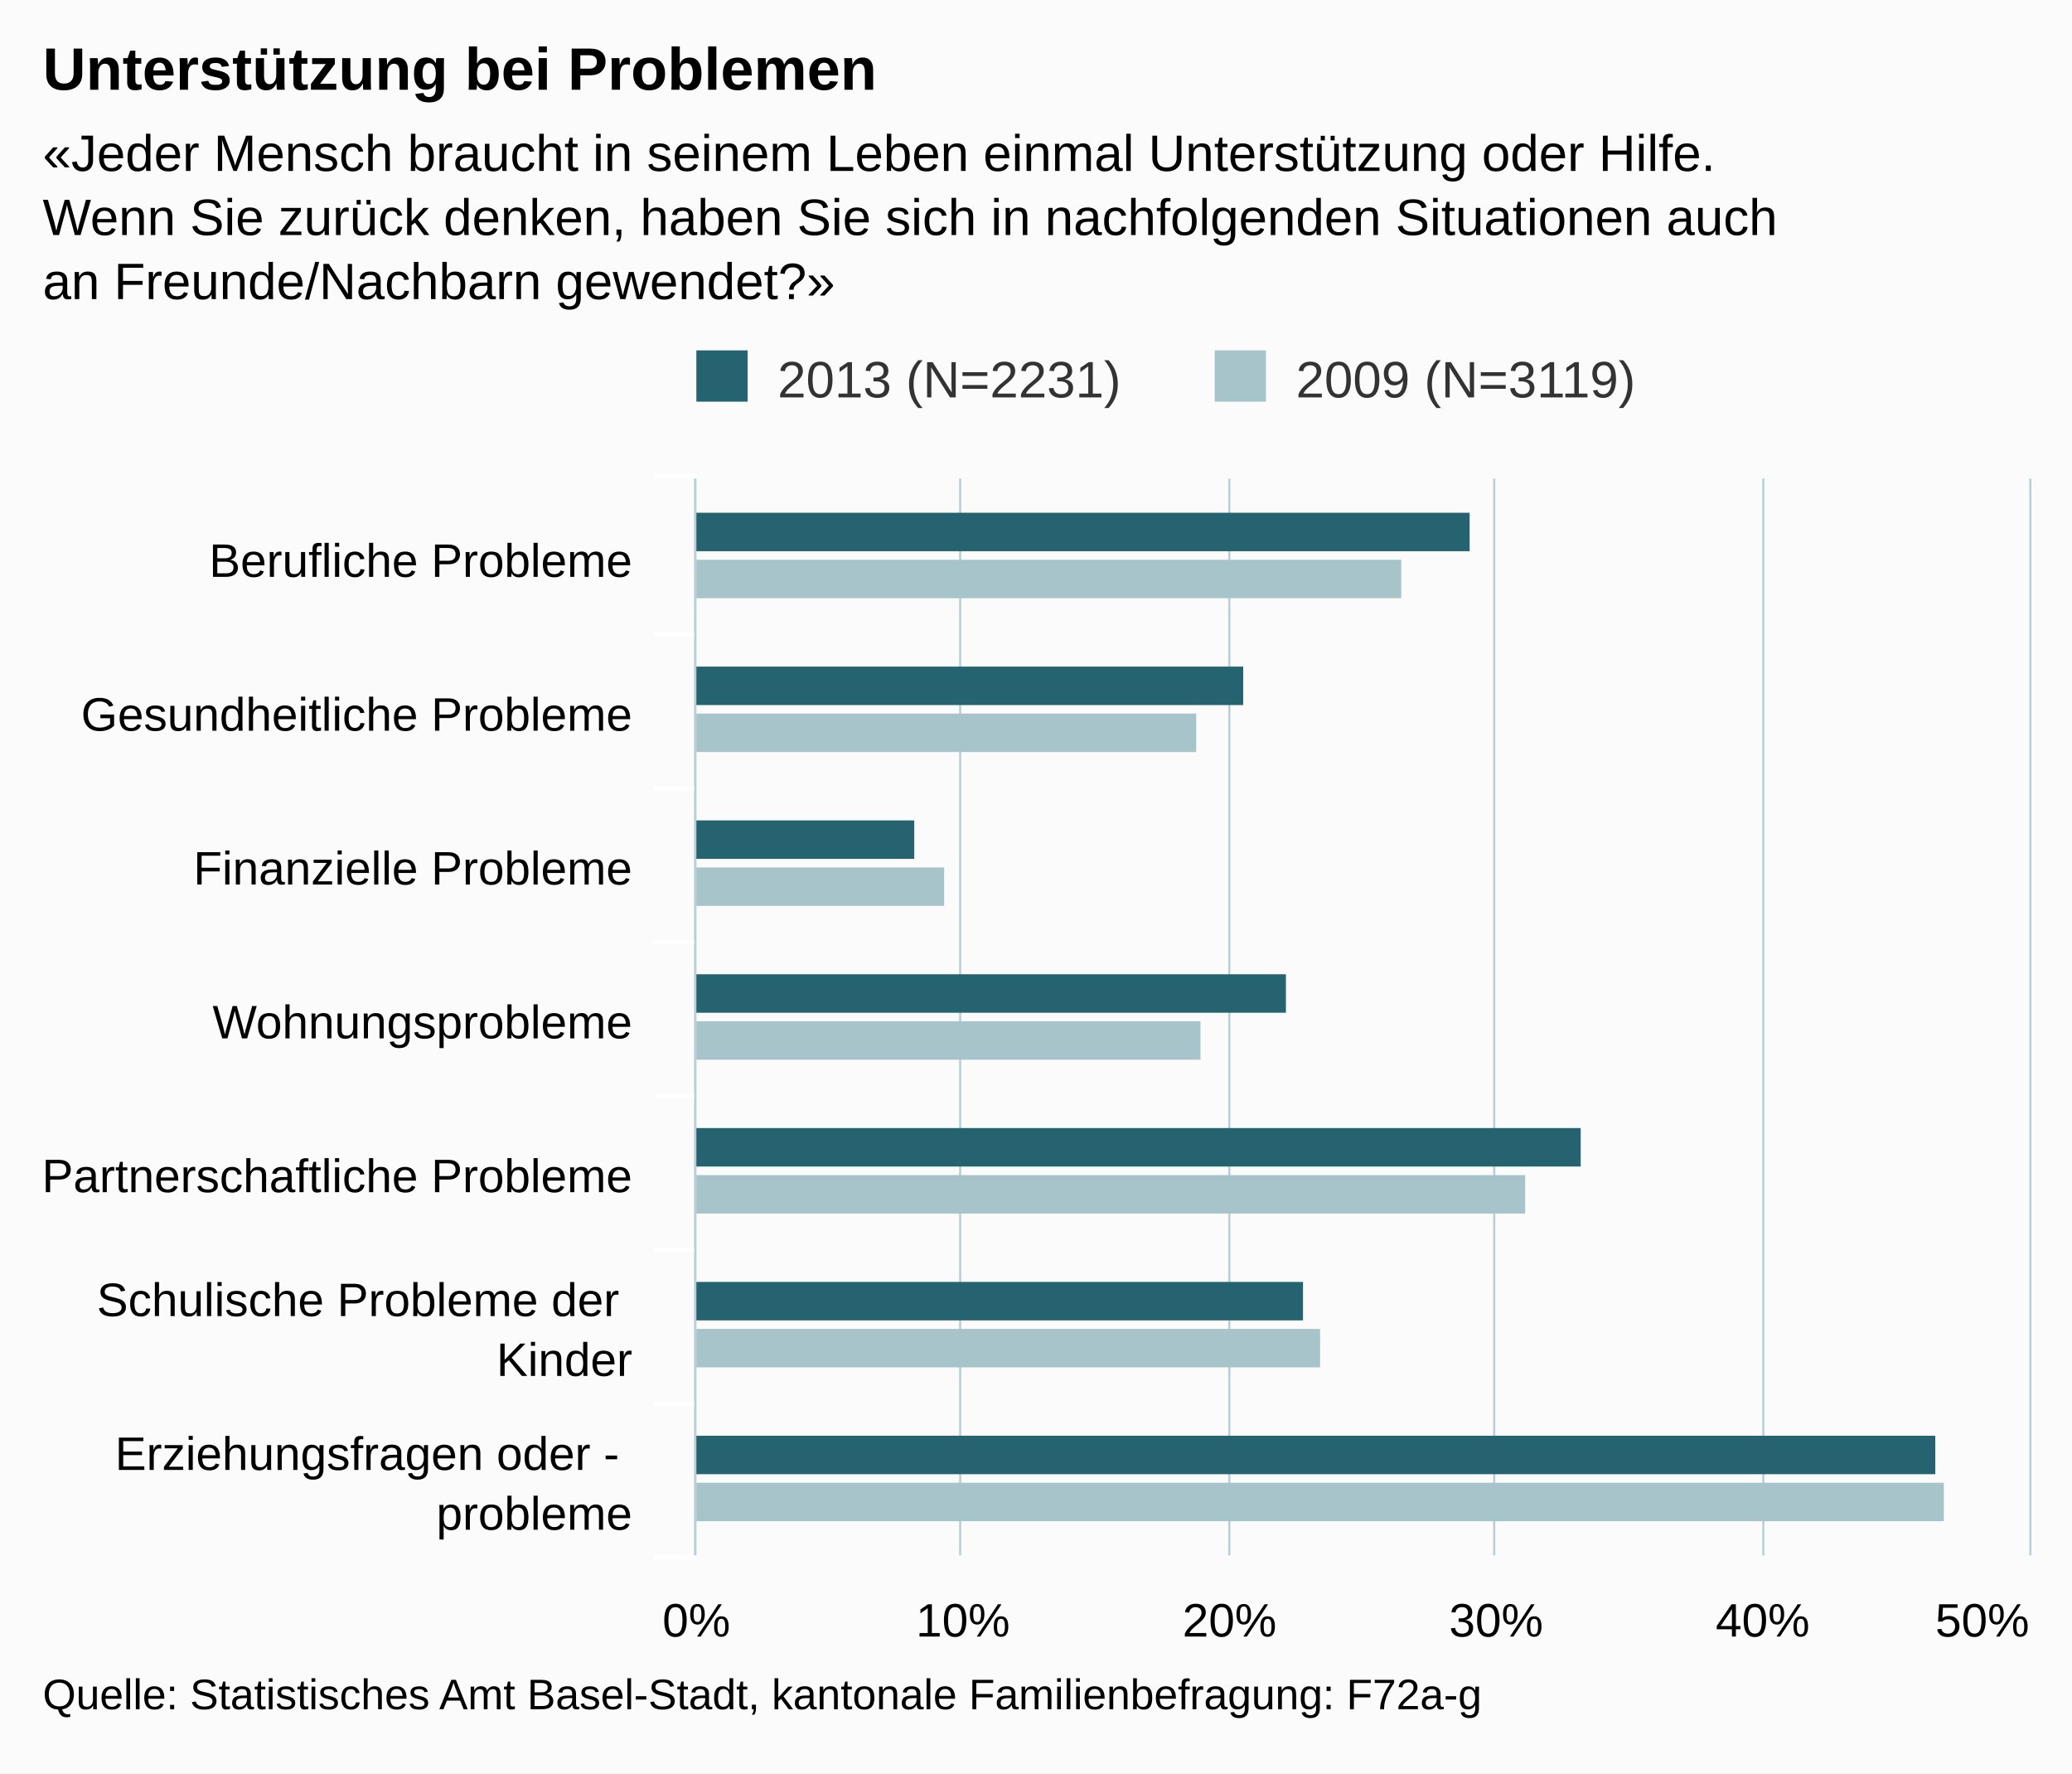
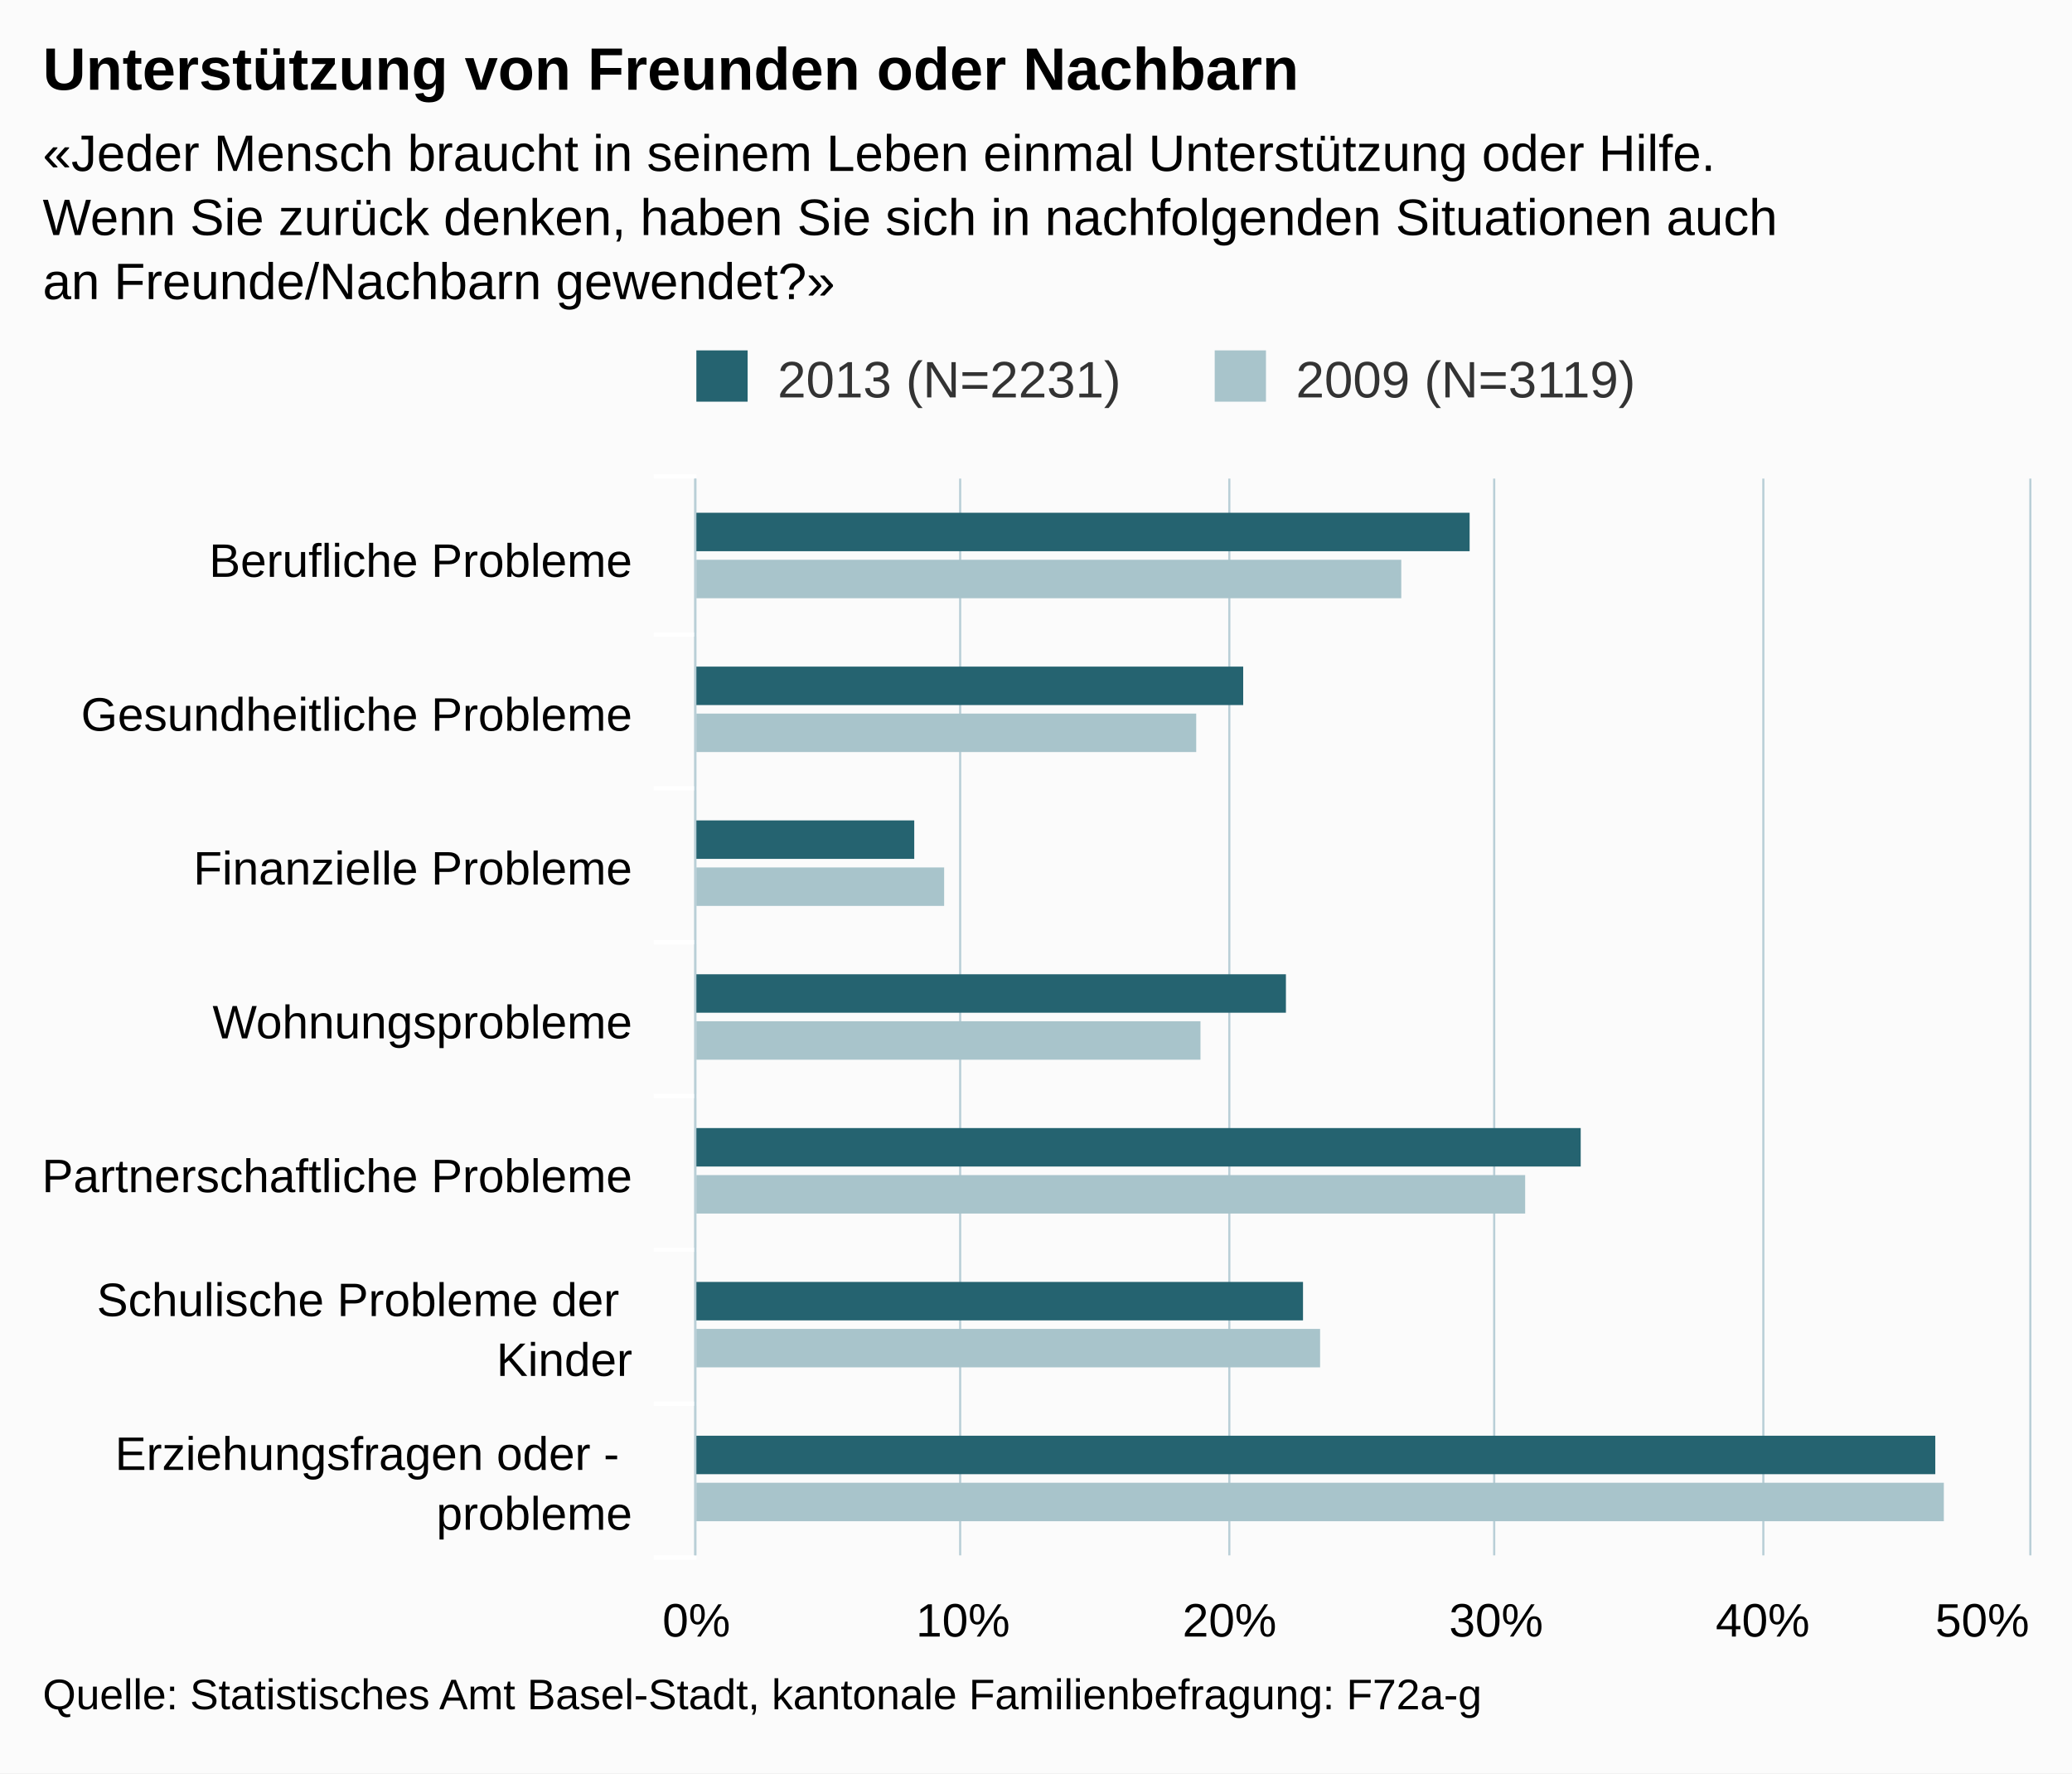
<svg xmlns="http://www.w3.org/2000/svg" version="1.1" class="highcharts-root" style="font-family:arial;font-size:12px;" viewBox="0 0 485 415">
  <defs>
    <clipPath>
      <rect x="0" y="0" width="252" height="312" fill="none" />
    </clipPath>
    <clipPath id="a">
      <rect x="0" y="0" width="252" height="312" fill="none" />
    </clipPath>
  </defs>
  <rect fill="#fbfbfb" class="highcharts-background" x="0" y="0" width="485" height="415" rx="0" ry="0" />
  <rect fill="none" class="highcharts-plot-background" x="163" y="112" width="312" height="252" />
  <g class="highcharts-pane-group" />
  <g class="highcharts-grid highcharts-xaxis-grid ">
    <path fill="none" class="highcharts-grid-line" d="M 163 148.5 L 475 148.5" opacity="1" />
    <path fill="none" class="highcharts-grid-line" d="M 163 184.5 L 475 184.5" opacity="1" />
    <path fill="none" class="highcharts-grid-line" d="M 163 220.5 L 475 220.5" opacity="1" />
    <path fill="none" class="highcharts-grid-line" d="M 163 256.5 L 475 256.5" opacity="1" />
    <path fill="none" class="highcharts-grid-line" d="M 163 292.5 L 475 292.5" opacity="1" />
    <path fill="none" class="highcharts-grid-line" d="M 163 328.5 L 475 328.5" opacity="1" />
    <path fill="none" class="highcharts-grid-line" d="M 163 364.5 L 475 364.5" opacity="1" />
    <path fill="none" class="highcharts-grid-line" d="M 163 112.5 L 475 112.5" opacity="1" />
  </g>
  <g class="highcharts-grid highcharts-yaxis-grid ">
    <path fill="none" stroke="#B9CFD7" stroke-width="0.5" class="highcharts-grid-line" d="M 162.75 112 L 162.75 364" opacity="1" />
    <path fill="none" stroke="#B9CFD7" stroke-width="0.5" class="highcharts-grid-line" d="M 224.75 112 L 224.75 364" opacity="1" />
    <path fill="none" stroke="#B9CFD7" stroke-width="0.5" class="highcharts-grid-line" d="M 287.75 112 L 287.75 364" opacity="1" />
    <path fill="none" stroke="#B9CFD7" stroke-width="0.5" class="highcharts-grid-line" d="M 349.75 112 L 349.75 364" opacity="1" />
    <path fill="none" stroke="#B9CFD7" stroke-width="0.5" class="highcharts-grid-line" d="M 412.75 112 L 412.75 364" opacity="1" />
    <path fill="none" stroke="#B9CFD7" stroke-width="0.5" class="highcharts-grid-line" d="M 475.25 112 L 475.25 364" opacity="1" />
  </g>
  <rect fill="none" class="highcharts-plot-border" x="163" y="112" width="312" height="252" />
  <g class="highcharts-axis highcharts-xaxis ">
    <path fill="none" class="highcharts-tick" stroke="#FFFFFF" stroke-width="1" d="M 163 148.5 L 153 148.5" opacity="1" />
    <path fill="none" class="highcharts-tick" stroke="#FFFFFF" stroke-width="1" d="M 163 184.5 L 153 184.5" opacity="1" />
    <path fill="none" class="highcharts-tick" stroke="#FFFFFF" stroke-width="1" d="M 163 220.5 L 153 220.5" opacity="1" />
    <path fill="none" class="highcharts-tick" stroke="#FFFFFF" stroke-width="1" d="M 163 256.5 L 153 256.5" opacity="1" />
    <path fill="none" class="highcharts-tick" stroke="#FFFFFF" stroke-width="1" d="M 163 292.5 L 153 292.5" opacity="1" />
    <path fill="none" class="highcharts-tick" stroke="#FFFFFF" stroke-width="1" d="M 163 328.5 L 153 328.5" opacity="1" />
    <path fill="none" class="highcharts-tick" stroke="#FFFFFF" stroke-width="1" d="M 163 364.5 L 153 364.5" opacity="1" />
    <path fill="none" class="highcharts-tick" stroke="#FFFFFF" stroke-width="1" d="M 163 111.5 L 153 111.5" opacity="1" />
    <path fill="none" class="highcharts-axis-line" stroke="#B9CFD7" stroke-width="0.5" d="M 162.75 112 L 162.75 364" />
  </g>
  <g class="highcharts-axis highcharts-yaxis ">
    <path fill="none" class="highcharts-axis-line" d="M 163 364 L 475 364" />
  </g>
  <g class="highcharts-series-group">
    <g class="highcharts-series highcharts-series-0 highcharts-column-series highcharts-color-undefined " transform="translate(475,364) rotate(90) scale(-1,1) scale(1 1)" clip-path="url(#a)">
      <rect x="235" y="131" width="9" height="182" fill="#256370" class="highcharts-point" />
      <rect x="199" y="184" width="9" height="129" fill="#256370" class="highcharts-point" />
      <rect x="163" y="261" width="9" height="52" fill="#256370" class="highcharts-point" />
      <rect x="127" y="174" width="9" height="139" fill="#256370" class="highcharts-point" />
      <rect x="91" y="105" width="9" height="208" fill="#256370" class="highcharts-point" />
      <rect x="55" y="170" width="9" height="143" fill="#256370" class="highcharts-point" />
      <rect x="19" y="22" width="9" height="291" fill="#256370" class="highcharts-point" />
    </g>
    <g class="highcharts-markers highcharts-series-0 highcharts-column-series highcharts-color-undefined " transform="translate(475,364) rotate(90) scale(-1,1) scale(1 1)" clip-path="none" />
    <g class="highcharts-series highcharts-series-1 highcharts-column-series highcharts-color-undefined " transform="translate(475,364) rotate(90) scale(-1,1) scale(1 1)" clip-path="url(#a)">
      <rect x="224" y="147" width="9" height="166" fill="#A8C4CB" class="highcharts-point" />
      <rect x="188" y="195" width="9" height="118" fill="#A8C4CB" class="highcharts-point" />
      <rect x="152" y="254" width="9" height="59" fill="#A8C4CB" class="highcharts-point" />
      <rect x="116" y="194" width="9" height="119" fill="#A8C4CB" class="highcharts-point" />
      <rect x="80" y="118" width="9" height="195" fill="#A8C4CB" class="highcharts-point" />
      <rect x="44" y="166" width="9" height="147" fill="#A8C4CB" class="highcharts-point" />
      <rect x="8" y="20" width="9" height="293" fill="#A8C4CB" class="highcharts-point" />
    </g>
    <g class="highcharts-markers highcharts-series-1 highcharts-column-series highcharts-color-undefined " transform="translate(475,364) rotate(90) scale(-1,1) scale(1 1)" clip-path="none" />
  </g>
  <text x="10" text-anchor="start" class="highcharts-title" style="color:#000000;font-size:14px;font-weight:bold;fill:#000000;" y="21">
-     <tspan>Unterstützung bei Problemen</tspan>
+     <tspan>Unterstützung von Freunden oder Nachbarn</tspan>
  </text>
  <text x="10" text-anchor="start" class="highcharts-subtitle" style="color:#000000;font-size:12px;font-weight:normal;font-family:arial;fill:#000000;" y="40">
    <tspan>«Jeder Mensch braucht in seinem Leben einmal Unterstützung oder Hilfe.</tspan>
    <tspan dy="15" x="10">Wenn Sie zurück denken, haben Sie sich in nachfolgenden Situationen auch</tspan>
    <tspan dy="15" x="10">an Freunde/Nachbarn gewendet?»</tspan>
  </text>
  <g class="highcharts-legend" transform="translate(153,75)">
    <rect fill="none" class="highcharts-legend-box" rx="0" ry="0" x="0" y="0" width="238" height="25" visibility="visible" />
    <g>
      <g>
        <g class="highcharts-legend-item highcharts-column-series highcharts-color-undefined highcharts-series-0" transform="translate(8,3)">
          <text x="21" style="color:#333333;font-size:12px;font-weight:normal;cursor:pointer;fill:#333333;" text-anchor="start" y="15">
            <tspan>2013 (N=2231)</tspan>
          </text>
          <rect x="2" y="4" width="12" height="12" fill="#256370" class="highcharts-point" />
        </g>
        <g class="highcharts-legend-item highcharts-column-series highcharts-color-undefined highcharts-series-1" transform="translate(129.3281,3)">
          <text x="21" y="15" style="color:#333333;font-size:12px;font-weight:normal;cursor:pointer;fill:#333333;" text-anchor="start">
            <tspan>2009 (N=3119)</tspan>
          </text>
          <rect x="2" y="4" width="12" height="12" fill="#A8C4CB" class="highcharts-point" />
        </g>
      </g>
    </g>
  </g>
  <g class="highcharts-axis-labels highcharts-xaxis-labels ">
    <text x="148" style="color:#000000;cursor:default;font-size:11px;fill:#000000;" text-anchor="end" transform="translate(0,0)" y="135" opacity="1">
      <tspan>Berufliche Probleme</tspan>
    </text>
    <text x="148" style="color:#000000;cursor:default;font-size:11px;fill:#000000;" text-anchor="end" transform="translate(0,0)" y="171" opacity="1">
      <tspan>Gesundheitliche Probleme</tspan>
    </text>
    <text x="148" style="color:#000000;cursor:default;font-size:11px;fill:#000000;" text-anchor="end" transform="translate(0,0)" y="207" opacity="1">
      <tspan>Finanzielle Probleme</tspan>
    </text>
    <text x="148" style="color:#000000;cursor:default;font-size:11px;fill:#000000;" text-anchor="end" transform="translate(0,0)" y="243" opacity="1">
      <tspan>Wohnungsprobleme</tspan>
    </text>
    <text x="148" style="color:#000000;cursor:default;font-size:11px;fill:#000000;" text-anchor="end" transform="translate(0,0)" y="279" opacity="1">
      <tspan>Partnerschaftliche Probleme</tspan>
    </text>
    <text x="148" style="color:#000000;cursor:default;font-size:11px;fill:#000000;" text-anchor="end" transform="translate(0,0)" y="308" opacity="1">
      <tspan>Schulische Probleme der</tspan>
      <tspan dy="14" x="148">Kinder</tspan>
    </text>
    <text x="148" style="color:#000000;cursor:default;font-size:11px;fill:#000000;" text-anchor="end" transform="translate(0,0)" y="344" opacity="1">
      <tspan>Erziehungsfragen oder -</tspan>
      <tspan dy="14" x="148">probleme</tspan>
    </text>
  </g>
  <g class="highcharts-axis-labels highcharts-yaxis-labels ">
    <text x="163" style="color:#000000;cursor:default;font-size:11px;fill:#000000;" text-anchor="middle" transform="translate(0,0)" y="383" opacity="1">
      <tspan>0%</tspan>
    </text>
    <text x="225.4" style="color:#000000;cursor:default;font-size:11px;fill:#000000;" text-anchor="middle" transform="translate(0,0)" y="383" opacity="1">
      <tspan>10%</tspan>
    </text>
    <text x="287.8" style="color:#000000;cursor:default;font-size:11px;fill:#000000;" text-anchor="middle" transform="translate(0,0)" y="383" opacity="1">
      <tspan>20%</tspan>
    </text>
    <text x="350.2" style="color:#000000;cursor:default;font-size:11px;fill:#000000;" text-anchor="middle" transform="translate(0,0)" y="383" opacity="1">
      <tspan>30%</tspan>
    </text>
    <text x="412.6" style="color:#000000;cursor:default;font-size:11px;fill:#000000;" text-anchor="middle" transform="translate(0,0)" y="383" opacity="1">
      <tspan>40%</tspan>
    </text>
    <text x="464" style="color:#000000;cursor:default;font-size:11px;fill:#000000;" text-anchor="middle" transform="translate(0,0)" y="383" opacity="1">
      <tspan>50%</tspan>
    </text>
  </g>
  <text x="10" class="highcharts-credits" text-anchor="start" style="cursor:default;color:#000000;font-size:10px;fill:#000000;" y="400">
    <tspan>Quelle: Statistisches Amt Basel-Stadt, kantonale Familienbefragung: F72a-g</tspan>
  </text>
</svg>
